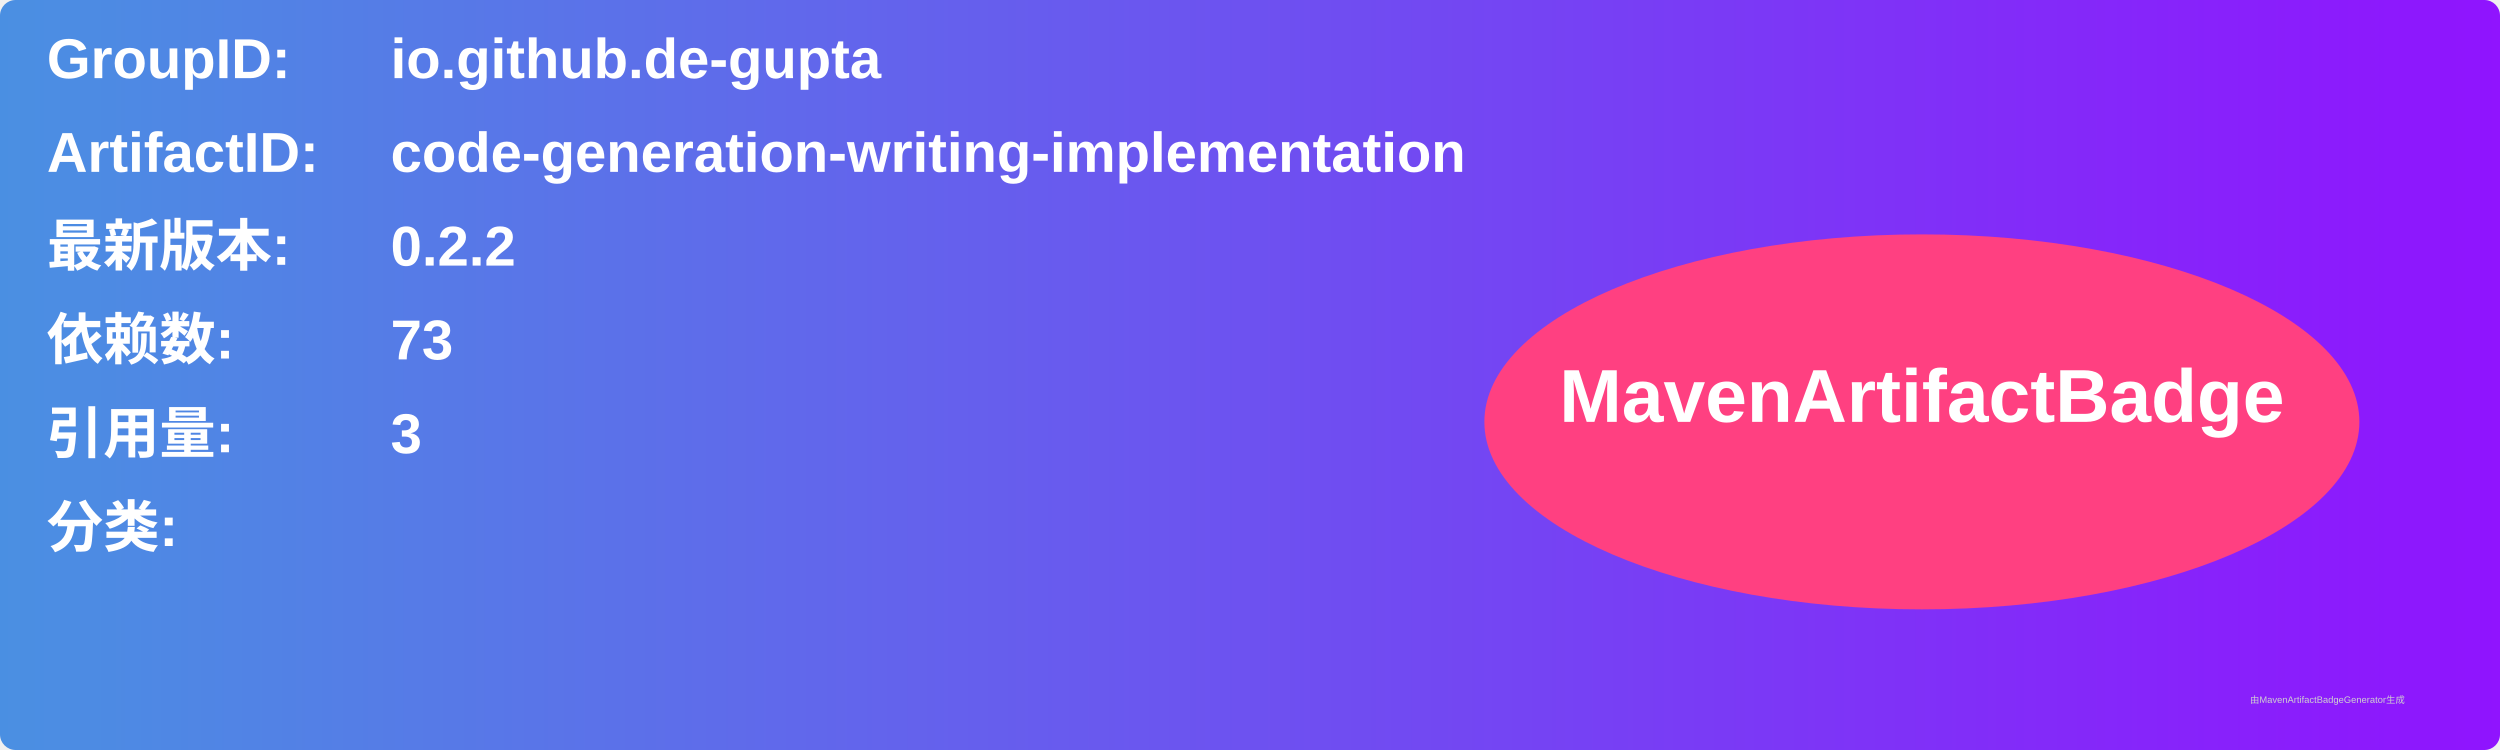
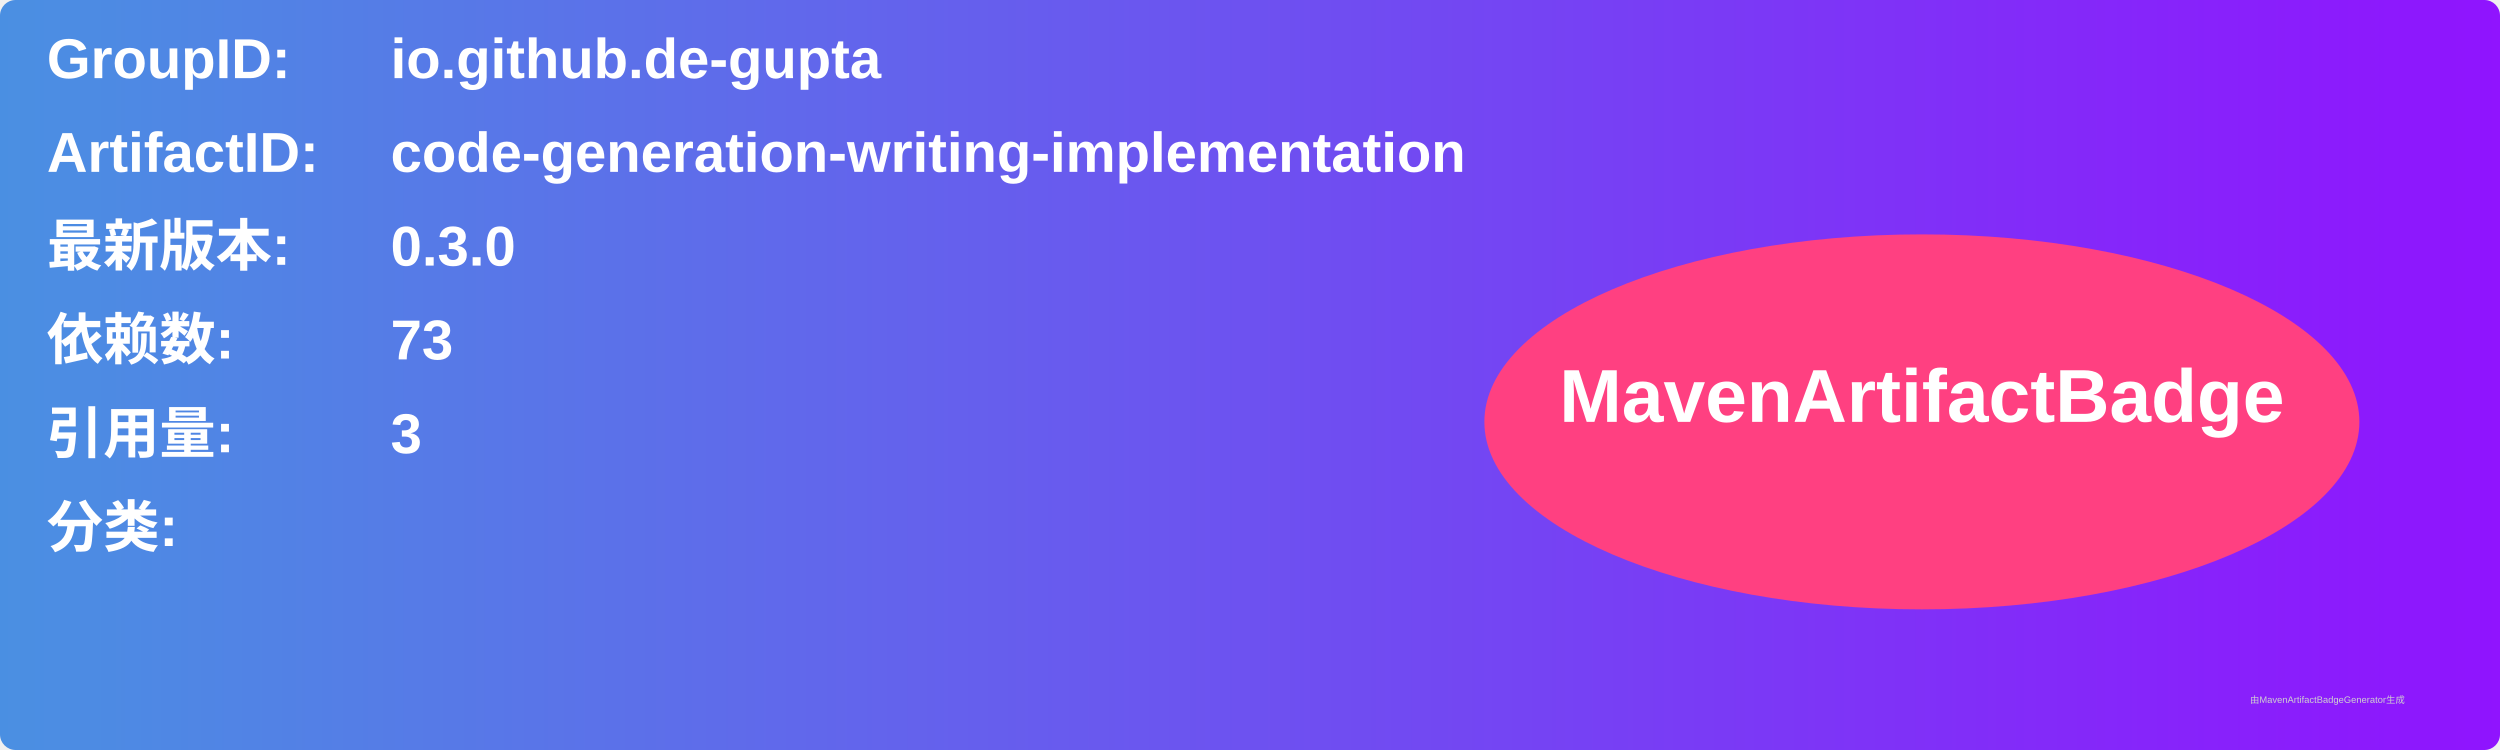
<svg xmlns="http://www.w3.org/2000/svg" width="800" height="240" viewBox="0 0 800 240">
  <linearGradient id="grad" x1="0%" y1="0%" x2="100%" y2="0%">
    <stop offset="0%" stop-color="#4a90e2" />
    <stop offset="100%" stop-color="#9013fe" />
  </linearGradient>
  <rect width="100%" height="100%" rx="5" ry="5" fill="url(#grad)" />
  <g transform="translate(15, 15)">
    <text x="0" y="10" font-family="Arial" font-size="18" fill="white" font-weight="bold" width="260">GroupID:</text>
    <text x="110" y="10" font-family="Arial" font-size="18" fill="white" font-weight="bold" width="460">io.github.de-gupta</text>
    <text x="0" y="40" font-family="Arial" font-size="18" fill="white" font-weight="bold" width="260">ArtifactID:</text>
    <text x="110" y="40" font-family="Arial" font-size="18" fill="white" font-weight="bold" width="460">code-generation-writing-implementation</text>
    <text x="0" y="70" font-family="Arial" font-size="18" fill="white" font-weight="bold">最新版本:</text>
    <text x="110" y="70" font-family="Arial" font-size="18" fill="white" font-weight="bold">
-       <tspan font-weight="bold">0.2.2</tspan>
+       <tspan font-weight="bold">0.3.0</tspan>
    </text>
    <text x="0" y="100" font-family="Arial" font-size="18" fill="white" font-weight="bold">依赖数: </text>
    <text x="110" y="100" font-family="Arial" font-size="18" fill="white">
      <tspan font-weight="bold">73</tspan>
    </text>
    <text x="0" y="130" font-family="Arial" font-size="18" fill="white" font-weight="bold">引用量: </text>
    <text x="110" y="130" font-family="Arial" font-size="18" fill="white">
      <tspan font-weight="bold">3</tspan>
    </text>
    <text x="0" y="160" font-family="Arial" font-size="18" fill="white" font-weight="bold">分类:</text>
    <text x="10" y="190" font-family="Arial" font-size="10" fill="white">
      <tspan font-weight="bold" />
    </text>
    <ellipse cx="600" cy="120" rx="140" ry="60" fill="#ff4081" />
    <text x="600" y="120" text-anchor="middle" font-family="Arial" font-size="24" fill="white" font-weight="bold">MavenArtifactBadge</text>
  </g>
  <text x="720" y="225" font-family="Arial" font-size="3" fill="#d0d0d0">由MavenArtifactBadgeGenerator生成</text>
</svg>
